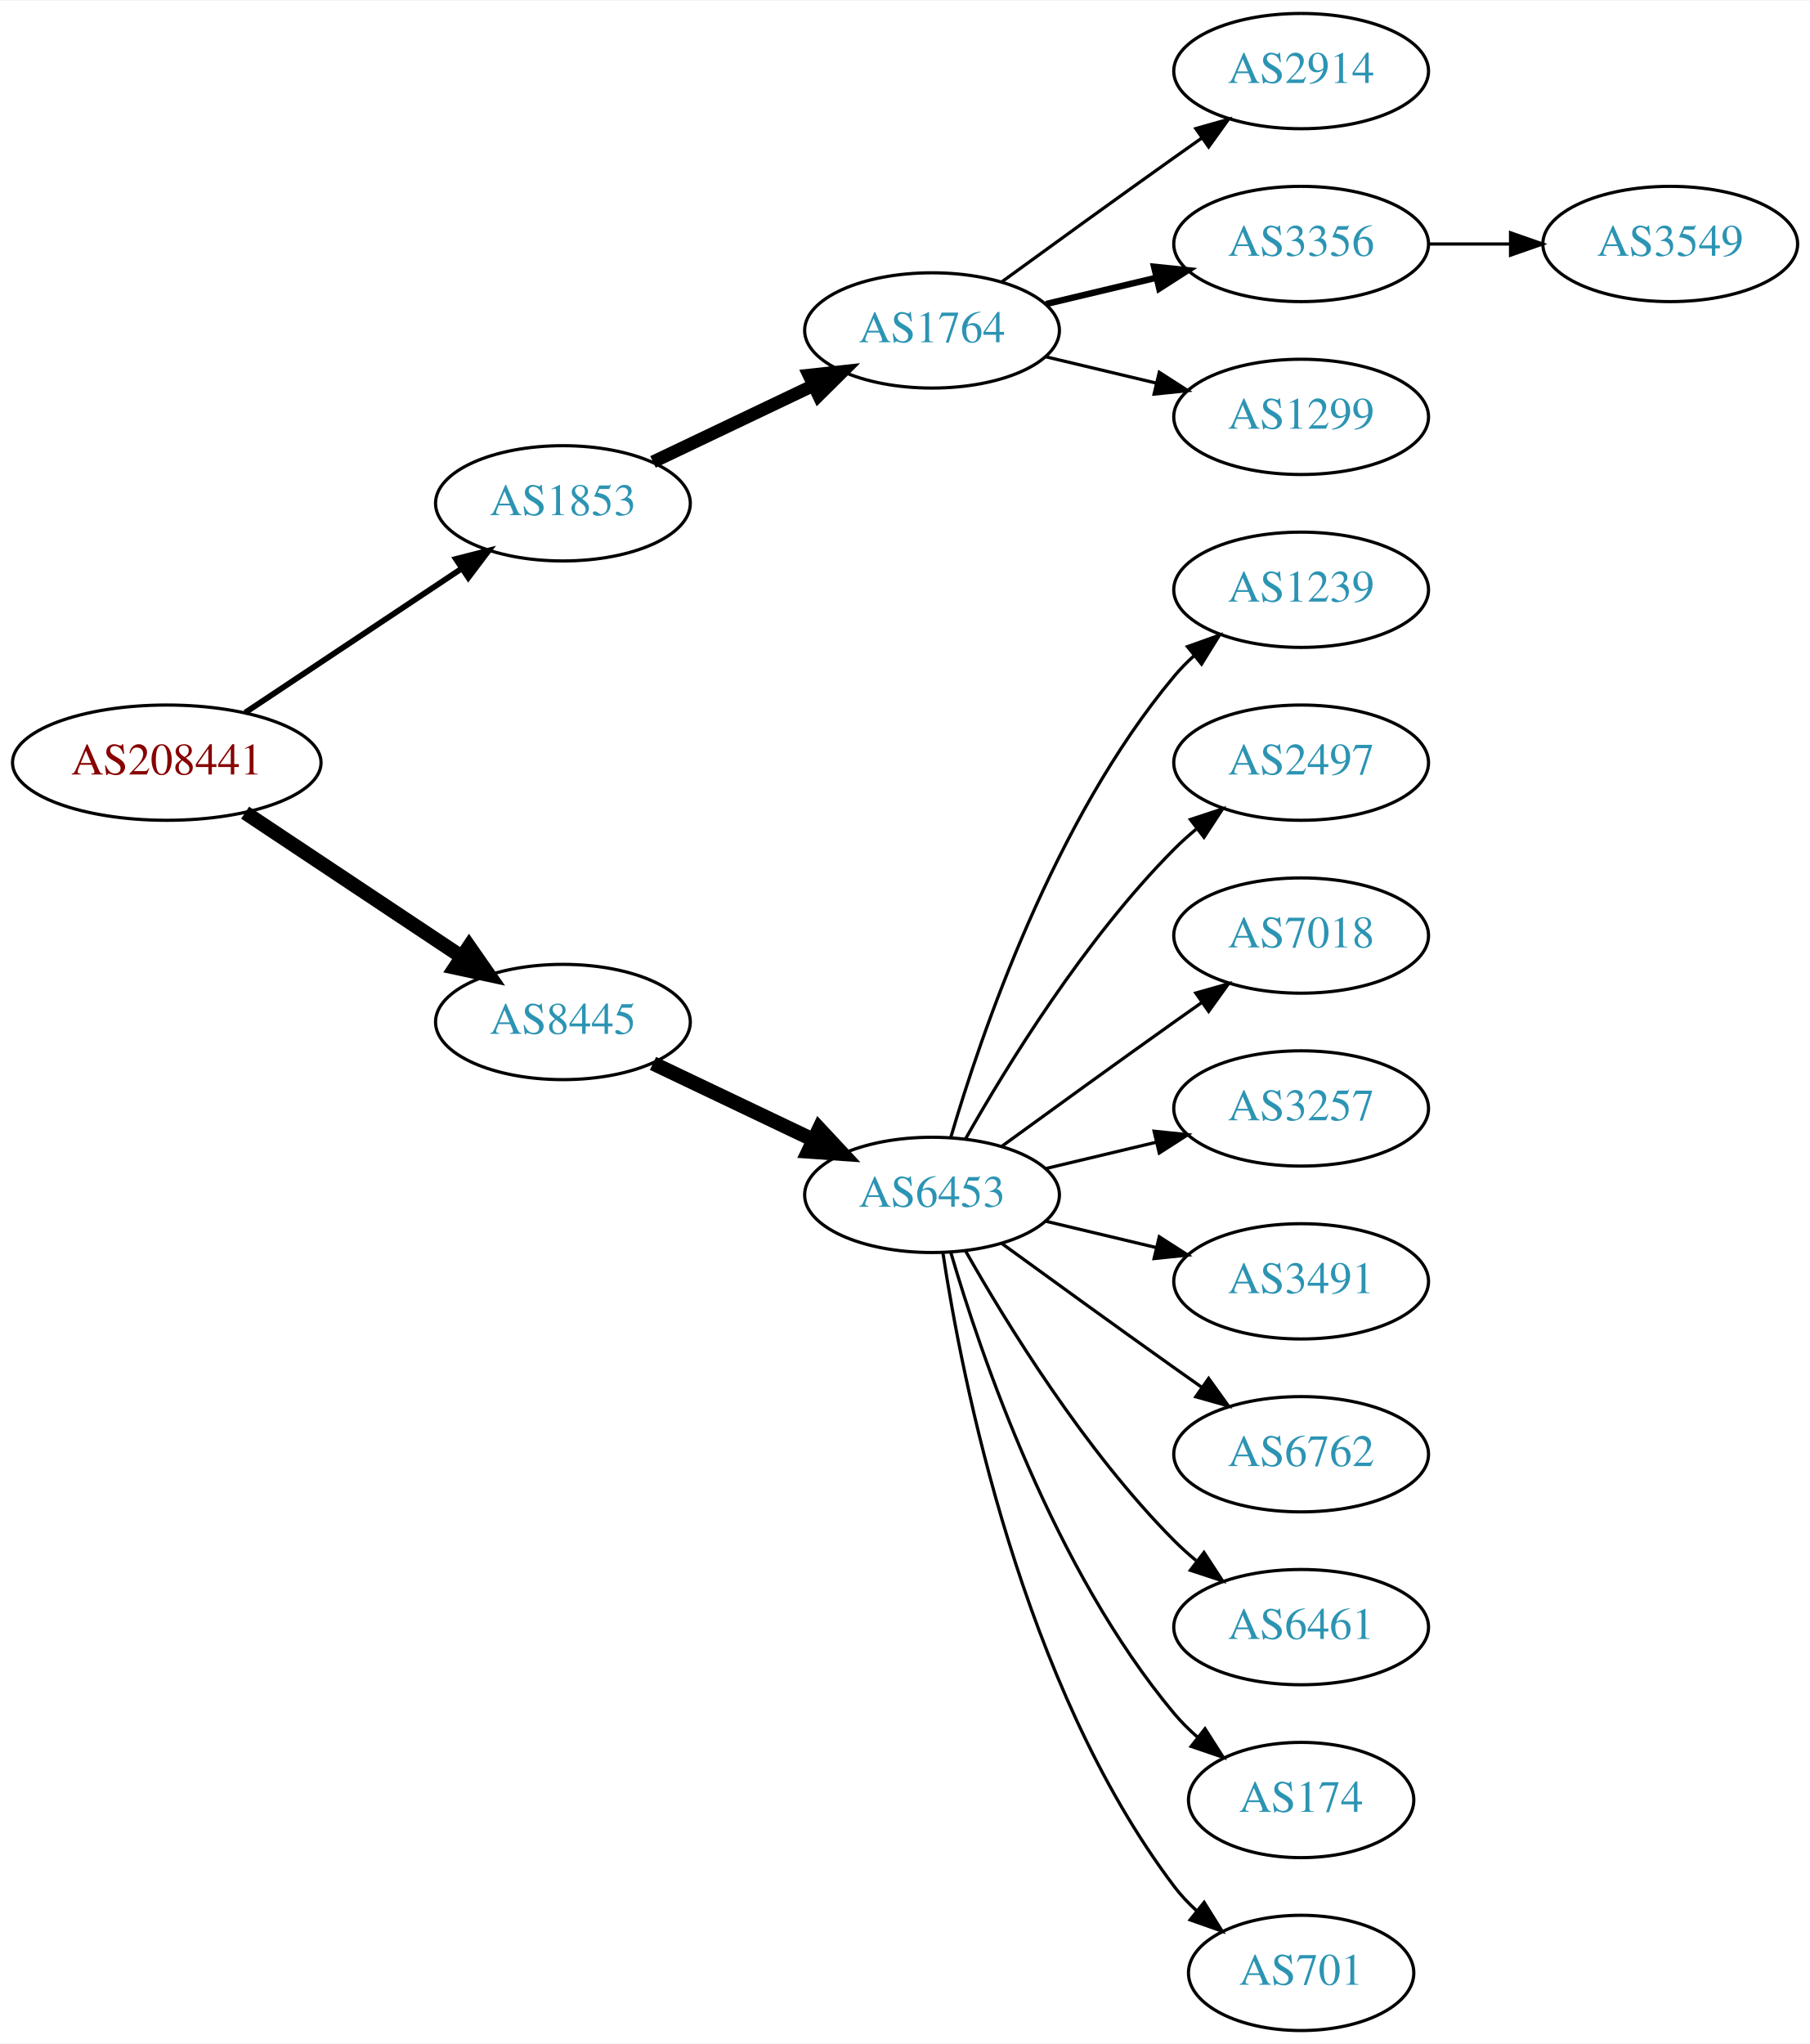
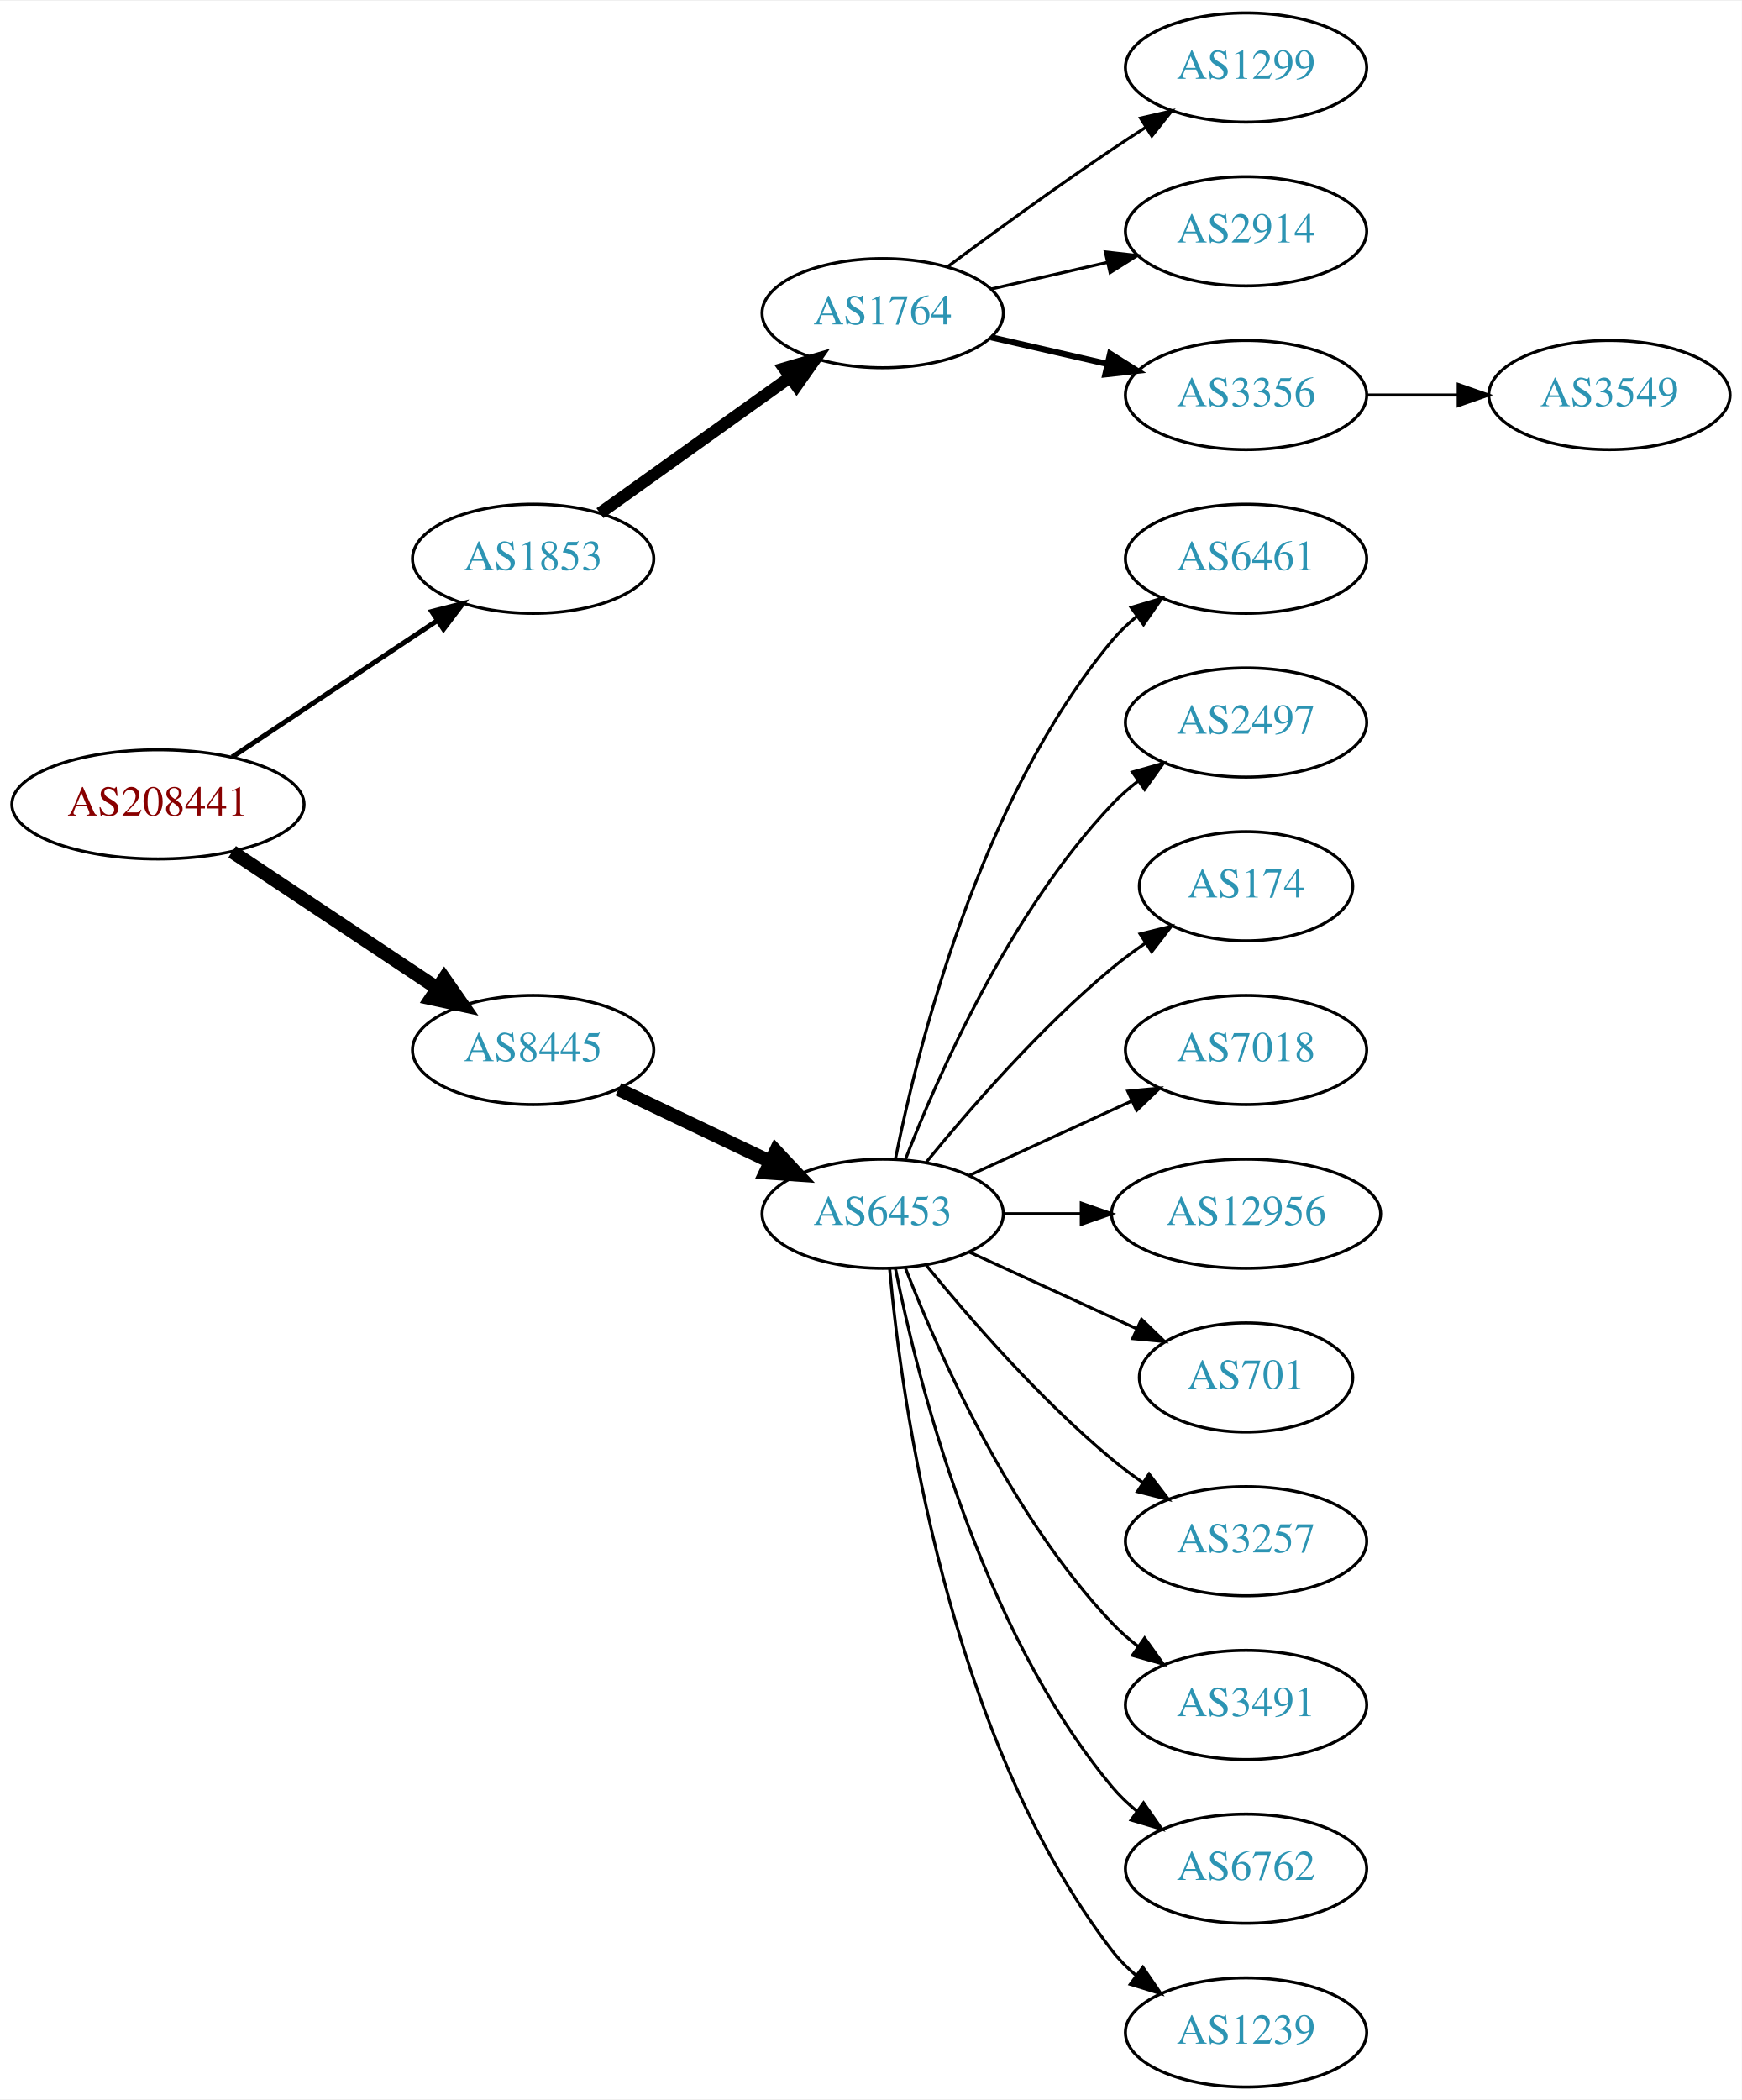
- <svg xmlns="http://www.w3.org/2000/svg" xmlns:xlink="http://www.w3.org/1999/xlink" width="565pt" height="638pt" viewBox="0.00 0.00 565.36 638.00">
-   <g id="graph0" class="graph" transform="scale(1 1) rotate(0) translate(4 634)">
-     <polygon fill="white" stroke="none" points="-4,4 -4,-634 561.363,-634 561.363,4 -4,4" />
+ <svg xmlns="http://www.w3.org/2000/svg" xmlns:xlink="http://www.w3.org/1999/xlink" width="574pt" height="692pt" viewBox="0.00 0.00 574.46 692.00">
+   <g id="graph0" class="graph" transform="scale(1 1) rotate(0) translate(4 688)">
+     <polygon fill="white" stroke="none" points="-4,4 -4,-688 570.463,-688 570.463,4 -4,4" />
    <g id="node1" class="node">
      <g id="a_node1">
        <a xlink:href="/asn/208441" xlink:title="AS208441 ~ Amt der Salzburger Landesregierung [AT]">
-           <ellipse fill="#ffffff" stroke="black" cx="48.096" cy="-396" rx="48.192" ry="18" />
-           <text text-anchor="middle" x="48.096" y="-392.3" font-family="Times,serif" font-size="14.00" fill="#880000">AS208441</text>
+           <ellipse fill="#ffffff" stroke="black" cx="48.096" cy="-423" rx="48.192" ry="18" />
+           <text text-anchor="middle" x="48.096" y="-419.3" font-family="Times,serif" font-size="14.00" fill="#880000">AS208441</text>
        </a>
      </g>
    </g>
    <g id="node2" class="node">
      <g id="a_node2">
        <a xlink:href="/asn/1853" xlink:title="AS1853 ~ ACOnet Backbone [AT]">
-           <ellipse fill="#ffffff" stroke="black" cx="171.838" cy="-477" rx="39.794" ry="18" />
-           <text text-anchor="middle" x="171.838" y="-473.3" font-family="Times,serif" font-size="14.00" fill="#2c94b3">AS1853</text>
+           <ellipse fill="#ffffff" stroke="black" cx="171.838" cy="-504" rx="39.794" ry="18" />
+           <text text-anchor="middle" x="171.838" y="-500.3" font-family="Times,serif" font-size="14.00" fill="#2c94b3">AS1853</text>
        </a>
      </g>
    </g>
    <g id="edge1" class="edge">
-       <path fill="none" stroke="black" stroke-width="1.8" d="M72.569,-411.618C91.795,-424.409 119.147,-442.608 140.115,-456.559" />
-       <polygon fill="black" stroke="black" stroke-width="1.8" points="138.403,-459.624 148.668,-462.249 142.281,-453.796 138.403,-459.624" />
+       <path fill="none" stroke="black" stroke-width="1.636" d="M72.569,-438.618C91.795,-451.409 119.147,-469.608 140.115,-483.559" />
+       <polygon fill="black" stroke="black" stroke-width="1.636" points="138.403,-486.624 148.668,-489.249 142.281,-480.796 138.403,-486.624" />
    </g>
    <g id="node3" class="node">
      <g id="a_node3">
        <a xlink:href="/asn/8445" xlink:title="AS8445 ~ SALZBURG-AG-AS [AT]">
-           <ellipse fill="#ffffff" stroke="black" cx="171.838" cy="-315" rx="39.794" ry="18" />
-           <text text-anchor="middle" x="171.838" y="-311.3" font-family="Times,serif" font-size="14.00" fill="#2c94b3">AS8445</text>
+           <ellipse fill="#ffffff" stroke="black" cx="171.838" cy="-342" rx="39.794" ry="18" />
+           <text text-anchor="middle" x="171.838" y="-338.3" font-family="Times,serif" font-size="14.00" fill="#2c94b3">AS8445</text>
        </a>
      </g>
    </g>
    <g id="edge2" class="edge">
-       <path fill="none" stroke="black" stroke-width="4.5" d="M72.569,-380.382C91.795,-367.591 119.147,-349.392 140.115,-335.441" />
-       <polygon fill="black" stroke="black" stroke-width="4.5" points="142.523,-338.568 148.668,-329.751 138.161,-332.012 142.523,-338.568" />
+       <path fill="none" stroke="black" stroke-width="4.5" d="M72.569,-407.382C91.795,-394.591 119.147,-376.392 140.115,-362.441" />
+       <polygon fill="black" stroke="black" stroke-width="4.5" points="142.523,-365.568 148.668,-356.751 138.161,-359.012 142.523,-365.568" />
    </g>
    <g id="node4" class="node">
      <g id="a_node4">
        <a xlink:href="/asn/1764" xlink:title="AS1764 ~ NEXTLAYER-AS [AT]">
-           <ellipse fill="#ffffff" stroke="black" cx="287.131" cy="-531" rx="39.794" ry="18" />
-           <text text-anchor="middle" x="287.131" y="-527.3" font-family="Times,serif" font-size="14.00" fill="#2c94b3">AS1764</text>
+           <ellipse fill="#ffffff" stroke="black" cx="287.131" cy="-585" rx="39.794" ry="18" />
+           <text text-anchor="middle" x="287.131" y="-581.3" font-family="Times,serif" font-size="14.00" fill="#2c94b3">AS1764</text>
        </a>
      </g>
    </g>
    <g id="edge3" class="edge">
-       <path fill="none" stroke="black" stroke-width="4" d="M199.974,-489.934C214.968,-497.081 233.789,-506.052 250.013,-513.785" />
-       <polygon fill="black" stroke="black" stroke-width="4" points="248.683,-517.028 259.216,-518.171 251.695,-510.709 248.683,-517.028" />
+       <path fill="none" stroke="black" stroke-width="4" d="M193.882,-519.046C211.497,-531.639 236.835,-549.755 256.501,-563.816" />
+       <polygon fill="black" stroke="black" stroke-width="4" points="254.645,-566.791 264.815,-569.76 258.716,-561.097 254.645,-566.791" />
    </g>
    <g id="node9" class="node">
      <g id="a_node9">
        <a xlink:href="/asn/6453" xlink:title="AS6453 ~ TATA COMMUNICATIONS (AMERICA) INC [US]">
-           <ellipse fill="#ffffff" stroke="black" cx="287.131" cy="-261" rx="39.794" ry="18" />
-           <text text-anchor="middle" x="287.131" y="-257.3" font-family="Times,serif" font-size="14.00" fill="#2c94b3">AS6453</text>
+           <ellipse fill="#ffffff" stroke="black" cx="287.131" cy="-288" rx="39.794" ry="18" />
+           <text text-anchor="middle" x="287.131" y="-284.3" font-family="Times,serif" font-size="14.00" fill="#2c94b3">AS6453</text>
        </a>
      </g>
    </g>
    <g id="edge8" class="edge">
-       <path fill="none" stroke="black" stroke-width="4.5" d="M199.974,-302.066C214.968,-294.919 233.789,-285.948 250.013,-278.215" />
-       <polygon fill="black" stroke="black" stroke-width="4.5" points="251.883,-281.686 259.216,-273.829 248.495,-274.577 251.883,-281.686" />
+       <path fill="none" stroke="black" stroke-width="4.5" d="M199.974,-329.066C214.968,-321.919 233.789,-312.948 250.013,-305.215" />
+       <polygon fill="black" stroke="black" stroke-width="4.5" points="251.883,-308.686 259.216,-300.829 248.495,-301.577 251.883,-308.686" />
    </g>
    <g id="node5" class="node">
      <g id="a_node5">
-         <a xlink:href="/asn/2914" xlink:title="AS2914 ~ NTT America, Inc. [US]">
-           <ellipse fill="#ffffff" stroke="black" cx="402.424" cy="-612" rx="39.794" ry="18" />
-           <text text-anchor="middle" x="402.424" y="-608.3" font-family="Times,serif" font-size="14.00" fill="#2c94b3">AS2914</text>
+         <a xlink:href="/asn/1299" xlink:title="AS1299 ~ Telia Carrier [EU]">
+           <ellipse fill="#ffffff" stroke="black" cx="406.973" cy="-666" rx="39.794" ry="18" />
+           <text text-anchor="middle" x="406.973" y="-662.3" font-family="Times,serif" font-size="14.00" fill="#2c94b3">AS1299</text>
        </a>
      </g>
    </g>
    <g id="edge4" class="edge">
-       <path fill="none" stroke="black" d="M308.979,-546.222C323.913,-557.091 344.527,-572.025 362.777,-585 365.598,-587.005 368.541,-589.085 371.489,-591.159" />
-       <polygon fill="black" stroke="black" points="369.516,-594.05 379.714,-596.926 373.535,-588.319 369.516,-594.05" />
+       <path fill="none" stroke="black" d="M308.461,-600.277C323.324,-611.304 344.068,-626.407 362.777,-639 366.326,-641.389 370.077,-643.839 373.825,-646.242" />
+       <polygon fill="black" stroke="black" points="372.151,-649.325 382.474,-651.712 375.893,-643.409 372.151,-649.325" />
    </g>
    <g id="node6" class="node">
      <g id="a_node6">
-         <a xlink:href="/asn/3356" xlink:title="AS3356 ~ Level 3 Parent, LLC [US]">
-           <ellipse fill="#ffffff" stroke="black" cx="402.424" cy="-558" rx="39.794" ry="18" />
-           <text text-anchor="middle" x="402.424" y="-554.3" font-family="Times,serif" font-size="14.00" fill="#2c94b3">AS3356</text>
+         <a xlink:href="/asn/2914" xlink:title="AS2914 ~ NTT America, Inc. [US]">
+           <ellipse fill="#ffffff" stroke="black" cx="406.973" cy="-612" rx="39.794" ry="18" />
+           <text text-anchor="middle" x="406.973" y="-608.3" font-family="Times,serif" font-size="14.00" fill="#2c94b3">AS2914</text>
        </a>
      </g>
    </g>
    <g id="edge5" class="edge">
-       <path fill="none" stroke="black" stroke-width="2" d="M322.738,-539.248C333.609,-541.838 345.764,-544.735 357.206,-547.462" />
-       <polygon fill="black" stroke="black" stroke-width="2" points="356.49,-550.889 367.029,-549.803 358.112,-544.08 356.49,-550.889" />
+       <path fill="none" stroke="black" d="M322.85,-592.955C334.85,-595.704 348.471,-598.825 361.164,-601.733" />
+       <polygon fill="black" stroke="black" points="360.566,-605.187 371.095,-604.009 362.129,-598.364 360.566,-605.187" />
    </g>
    <g id="node7" class="node">
      <g id="a_node7">
-         <a xlink:href="/asn/1299" xlink:title="AS1299 ~ Telia Carrier [EU]">
-           <ellipse fill="#ffffff" stroke="black" cx="402.424" cy="-504" rx="39.794" ry="18" />
-           <text text-anchor="middle" x="402.424" y="-500.3" font-family="Times,serif" font-size="14.00" fill="#2c94b3">AS1299</text>
+         <a xlink:href="/asn/3356" xlink:title="AS3356 ~ Level 3 Parent, LLC [US]">
+           <ellipse fill="#ffffff" stroke="black" cx="406.973" cy="-558" rx="39.794" ry="18" />
+           <text text-anchor="middle" x="406.973" y="-554.3" font-family="Times,serif" font-size="14.00" fill="#2c94b3">AS3356</text>
        </a>
      </g>
    </g>
    <g id="edge6" class="edge">
-       <path fill="none" stroke="black" d="M322.738,-522.752C333.609,-520.162 345.764,-517.265 357.206,-514.538" />
-       <polygon fill="black" stroke="black" points="358.112,-517.92 367.029,-512.197 356.49,-511.111 358.112,-517.92" />
+       <path fill="none" stroke="black" stroke-width="2" d="M322.85,-577.045C334.85,-574.296 348.471,-571.175 361.164,-568.267" />
+       <polygon fill="black" stroke="black" stroke-width="2" points="362.129,-571.636 371.095,-565.991 360.566,-564.813 362.129,-571.636" />
    </g>
    <g id="node8" class="node">
      <g id="a_node8">
        <a xlink:href="/asn/3549" xlink:title="AS3549 ~ Level 3 Parent, LLC [US]">
-           <ellipse fill="#ffffff" stroke="black" cx="517.717" cy="-558" rx="39.794" ry="18" />
-           <text text-anchor="middle" x="517.717" y="-554.3" font-family="Times,serif" font-size="14.00" fill="#2c94b3">AS3549</text>
+           <ellipse fill="#ffffff" stroke="black" cx="526.816" cy="-558" rx="39.794" ry="18" />
+           <text text-anchor="middle" x="526.816" y="-554.3" font-family="Times,serif" font-size="14.00" fill="#2c94b3">AS3549</text>
        </a>
      </g>
    </g>
    <g id="edge7" class="edge">
-       <path fill="none" stroke="black" d="M442.096,-558C450.299,-558 459.063,-558 467.595,-558" />
-       <polygon fill="black" stroke="black" points="467.834,-561.5 477.834,-558 467.834,-554.5 467.834,-561.5" />
+       <path fill="none" stroke="black" d="M446.886,-558C456.439,-558 466.789,-558 476.752,-558" />
+       <polygon fill="black" stroke="black" points="476.944,-561.5 486.944,-558 476.944,-554.5 476.944,-561.5" />
    </g>
    <g id="node10" class="node">
      <g id="a_node10">
-         <a xlink:href="/asn/1239" xlink:title="AS1239 ~ Sprint [US]">
-           <ellipse fill="#ffffff" stroke="black" cx="402.424" cy="-450" rx="39.794" ry="18" />
-           <text text-anchor="middle" x="402.424" y="-446.3" font-family="Times,serif" font-size="14.00" fill="#2c94b3">AS1239</text>
+         <a xlink:href="/asn/6461" xlink:title="AS6461 ~ Zayo Bandwidth [US]">
+           <ellipse fill="#ffffff" stroke="black" cx="406.973" cy="-504" rx="39.794" ry="18" />
+           <text text-anchor="middle" x="406.973" y="-500.3" font-family="Times,serif" font-size="14.00" fill="#2c94b3">AS6461</text>
        </a>
      </g>
    </g>
    <g id="edge9" class="edge">
-       <path fill="none" stroke="black" d="M293.005,-279.002C302.319,-310.844 325.136,-377.981 362.777,-423 364.648,-425.237 366.746,-427.374 368.972,-429.396" />
-       <polygon fill="black" stroke="black" points="366.916,-432.234 376.891,-435.804 371.319,-426.793 366.916,-432.234" />
+       <path fill="none" stroke="black" d="M291.33,-306.073C298.493,-342.141 318.767,-424.125 362.777,-477 365.182,-479.889 367.979,-482.563 370.971,-485.013" />
+       <polygon fill="black" stroke="black" points="369.059,-487.95 379.214,-490.973 373.161,-482.277 369.059,-487.95" />
    </g>
    <g id="node11" class="node">
      <g id="a_node11">
        <a xlink:href="/asn/2497" xlink:title="AS2497 ~ Internet Initiative Japan Inc. [JP]">
-           <ellipse fill="#ffffff" stroke="black" cx="402.424" cy="-396" rx="39.794" ry="18" />
-           <text text-anchor="middle" x="402.424" y="-392.3" font-family="Times,serif" font-size="14.00" fill="#2c94b3">AS2497</text>
+           <ellipse fill="#ffffff" stroke="black" cx="406.973" cy="-450" rx="39.794" ry="18" />
+           <text text-anchor="middle" x="406.973" y="-446.3" font-family="Times,serif" font-size="14.00" fill="#2c94b3">AS2497</text>
        </a>
      </g>
    </g>
    <g id="edge10" class="edge">
-       <path fill="none" stroke="black" d="M297.591,-278.49C310.373,-301.096 334.805,-340.886 362.777,-369 364.888,-371.121 367.184,-373.188 369.57,-375.171" />
-       <polygon fill="black" stroke="black" points="367.822,-378.242 377.885,-381.556 372.085,-372.69 367.822,-378.242" />
+       <path fill="none" stroke="black" d="M294.654,-305.994C305.404,-333.728 329.062,-387.429 362.777,-423 365.363,-425.728 368.281,-428.294 371.349,-430.677" />
+       <polygon fill="black" stroke="black" points="369.503,-433.658 379.697,-436.543 373.527,-427.93 369.503,-433.658" />
    </g>
    <g id="node12" class="node">
      <g id="a_node12">
-         <a xlink:href="/asn/7018" xlink:title="AS7018 ~ AT&amp;T Services, Inc. [US]">
-           <ellipse fill="#ffffff" stroke="black" cx="402.424" cy="-342" rx="39.794" ry="18" />
-           <text text-anchor="middle" x="402.424" y="-338.3" font-family="Times,serif" font-size="14.00" fill="#2c94b3">AS7018</text>
+         <a xlink:href="/asn/174" xlink:title="AS174 ~ Cogent Communications [US]">
+           <ellipse fill="#ffffff" stroke="black" cx="406.973" cy="-396" rx="35.194" ry="18" />
+           <text text-anchor="middle" x="406.973" y="-392.3" font-family="Times,serif" font-size="14.00" fill="#2c94b3">AS174</text>
        </a>
      </g>
    </g>
    <g id="edge11" class="edge">
-       <path fill="none" stroke="black" d="M308.979,-276.222C323.913,-287.091 344.527,-302.025 362.777,-315 365.598,-317.005 368.541,-319.085 371.489,-321.159" />
-       <polygon fill="black" stroke="black" points="369.516,-324.05 379.714,-326.926 373.535,-318.319 369.516,-324.05" />
+       <path fill="none" stroke="black" d="M301.55,-305.065C315.665,-322.375 339.079,-349.345 362.777,-369 366.241,-371.872 370.033,-374.669 373.888,-377.308" />
+       <polygon fill="black" stroke="black" points="372.03,-380.275 382.32,-382.797 375.849,-374.408 372.03,-380.275" />
    </g>
    <g id="node13" class="node">
      <g id="a_node13">
-         <a xlink:href="/asn/3257" xlink:title="AS3257 ~ GTT [DE]">
-           <ellipse fill="#ffffff" stroke="black" cx="402.424" cy="-288" rx="39.794" ry="18" />
-           <text text-anchor="middle" x="402.424" y="-284.3" font-family="Times,serif" font-size="14.00" fill="#2c94b3">AS3257</text>
+         <a xlink:href="/asn/7018" xlink:title="AS7018 ~ AT&amp;T Services, Inc. [US]">
+           <ellipse fill="#ffffff" stroke="black" cx="406.973" cy="-342" rx="39.794" ry="18" />
+           <text text-anchor="middle" x="406.973" y="-338.3" font-family="Times,serif" font-size="14.00" fill="#2c94b3">AS7018</text>
        </a>
      </g>
    </g>
    <g id="edge12" class="edge">
-       <path fill="none" stroke="black" d="M322.738,-269.248C333.609,-271.838 345.764,-274.735 357.206,-277.462" />
-       <polygon fill="black" stroke="black" points="356.49,-280.889 367.029,-279.803 358.112,-274.08 356.49,-280.889" />
+       <path fill="none" stroke="black" d="M315.76,-300.661C331.717,-307.973 351.987,-317.261 369.27,-325.181" />
+       <polygon fill="black" stroke="black" points="367.969,-328.435 378.518,-329.419 370.885,-322.071 367.969,-328.435" />
    </g>
    <g id="node14" class="node">
      <g id="a_node14">
-         <a xlink:href="/asn/3491" xlink:title="AS3491 ~ PCCW Global, Inc. [US]">
-           <ellipse fill="#ffffff" stroke="black" cx="402.424" cy="-234" rx="39.794" ry="18" />
-           <text text-anchor="middle" x="402.424" y="-230.3" font-family="Times,serif" font-size="14.00" fill="#2c94b3">AS3491</text>
+         <a xlink:href="/asn/12956" xlink:title="AS12956 ~ TELXIUS [ES]">
+           <ellipse fill="#ffffff" stroke="black" cx="406.973" cy="-288" rx="44.393" ry="18" />
+           <text text-anchor="middle" x="406.973" y="-284.3" font-family="Times,serif" font-size="14.00" fill="#2c94b3">AS12956</text>
        </a>
      </g>
    </g>
    <g id="edge13" class="edge">
-       <path fill="none" stroke="black" d="M322.738,-252.752C333.609,-250.162 345.764,-247.265 357.206,-244.538" />
-       <polygon fill="black" stroke="black" points="358.112,-247.92 367.029,-242.197 356.49,-241.111 358.112,-247.92" />
+       <path fill="none" stroke="black" d="M327.044,-288C335.146,-288 343.821,-288 352.348,-288" />
+       <polygon fill="black" stroke="black" points="352.625,-291.5 362.625,-288 352.625,-284.5 352.625,-291.5" />
    </g>
    <g id="node15" class="node">
      <g id="a_node15">
-         <a xlink:href="/asn/6762" xlink:title="AS6762 ~ TELECOM ITALIA SPARKLE S.p.A. [IT]">
-           <ellipse fill="#ffffff" stroke="black" cx="402.424" cy="-180" rx="39.794" ry="18" />
-           <text text-anchor="middle" x="402.424" y="-176.3" font-family="Times,serif" font-size="14.00" fill="#2c94b3">AS6762</text>
+         <a xlink:href="/asn/701" xlink:title="AS701 ~ UUNET [US]">
+           <ellipse fill="#ffffff" stroke="black" cx="406.973" cy="-234" rx="35.194" ry="18" />
+           <text text-anchor="middle" x="406.973" y="-230.3" font-family="Times,serif" font-size="14.00" fill="#2c94b3">AS701</text>
        </a>
      </g>
    </g>
    <g id="edge14" class="edge">
-       <path fill="none" stroke="black" d="M308.979,-245.778C323.913,-234.909 344.527,-219.975 362.777,-207 365.598,-204.995 368.541,-202.915 371.489,-200.841" />
-       <polygon fill="black" stroke="black" points="373.535,-203.681 379.714,-195.074 369.516,-197.95 373.535,-203.681" />
+       <path fill="none" stroke="black" d="M315.76,-275.339C332.176,-267.817 353.158,-258.202 370.754,-250.139" />
+       <polygon fill="black" stroke="black" points="372.499,-253.189 380.132,-245.842 369.583,-246.826 372.499,-253.189" />
    </g>
    <g id="node16" class="node">
      <g id="a_node16">
-         <a xlink:href="/asn/6461" xlink:title="AS6461 ~ Zayo Bandwidth [US]">
-           <ellipse fill="#ffffff" stroke="black" cx="402.424" cy="-126" rx="39.794" ry="18" />
-           <text text-anchor="middle" x="402.424" y="-122.3" font-family="Times,serif" font-size="14.00" fill="#2c94b3">AS6461</text>
+         <a xlink:href="/asn/3257" xlink:title="AS3257 ~ GTT [DE]">
+           <ellipse fill="#ffffff" stroke="black" cx="406.973" cy="-180" rx="39.794" ry="18" />
+           <text text-anchor="middle" x="406.973" y="-176.3" font-family="Times,serif" font-size="14.00" fill="#2c94b3">AS3257</text>
        </a>
      </g>
    </g>
    <g id="edge15" class="edge">
-       <path fill="none" stroke="black" d="M297.591,-243.51C310.373,-220.904 334.805,-181.114 362.777,-153 364.888,-150.879 367.184,-148.812 369.57,-146.829" />
-       <polygon fill="black" stroke="black" points="372.085,-149.31 377.885,-140.444 367.822,-143.758 372.085,-149.31" />
+       <path fill="none" stroke="black" d="M301.55,-270.935C315.665,-253.625 339.079,-226.655 362.777,-207 365.994,-204.332 369.494,-201.73 373.065,-199.259" />
+       <polygon fill="black" stroke="black" points="374.988,-202.183 381.421,-193.764 371.143,-196.334 374.988,-202.183" />
    </g>
    <g id="node17" class="node">
      <g id="a_node17">
-         <a xlink:href="/asn/174" xlink:title="AS174 ~ Cogent Communications [US]">
-           <ellipse fill="#ffffff" stroke="black" cx="402.424" cy="-72" rx="35.194" ry="18" />
-           <text text-anchor="middle" x="402.424" y="-68.3" font-family="Times,serif" font-size="14.00" fill="#2c94b3">AS174</text>
+         <a xlink:href="/asn/3491" xlink:title="AS3491 ~ PCCW Global, Inc. [US]">
+           <ellipse fill="#ffffff" stroke="black" cx="406.973" cy="-126" rx="39.794" ry="18" />
+           <text text-anchor="middle" x="406.973" y="-122.3" font-family="Times,serif" font-size="14.00" fill="#2c94b3">AS3491</text>
        </a>
      </g>
    </g>
    <g id="edge16" class="edge">
-       <path fill="none" stroke="black" d="M293.005,-242.998C302.319,-211.156 325.136,-144.019 362.777,-99 364.93,-96.426 367.384,-93.983 369.988,-91.697" />
-       <polygon fill="black" stroke="black" points="372.395,-94.257 378.099,-85.328 368.072,-88.751 372.395,-94.257" />
+       <path fill="none" stroke="black" d="M294.654,-270.006C305.404,-242.272 329.062,-188.571 362.777,-153 365.363,-150.272 368.281,-147.706 371.349,-145.323" />
+       <polygon fill="black" stroke="black" points="373.527,-148.07 379.697,-139.457 369.503,-142.342 373.527,-148.07" />
    </g>
    <g id="node18" class="node">
      <g id="a_node18">
-         <a xlink:href="/asn/701" xlink:title="AS701 ~ UUNET [US]">
-           <ellipse fill="#ffffff" stroke="black" cx="402.424" cy="-18" rx="35.194" ry="18" />
-           <text text-anchor="middle" x="402.424" y="-14.3" font-family="Times,serif" font-size="14.00" fill="#2c94b3">AS701</text>
+         <a xlink:href="/asn/6762" xlink:title="AS6762 ~ TELECOM ITALIA SPARKLE S.p.A. [IT]">
+           <ellipse fill="#ffffff" stroke="black" cx="406.973" cy="-72" rx="39.794" ry="18" />
+           <text text-anchor="middle" x="406.973" y="-68.3" font-family="Times,serif" font-size="14.00" fill="#2c94b3">AS6762</text>
        </a>
      </g>
    </g>
    <g id="edge17" class="edge">
-       <path fill="none" stroke="black" d="M290.508,-243.014C296.481,-203.578 315.192,-108.005 362.777,-45 364.8,-42.322 367.166,-39.81 369.713,-37.478" />
-       <polygon fill="black" stroke="black" points="372.127,-40.029 377.739,-31.042 367.748,-34.568 372.127,-40.029" />
+       <path fill="none" stroke="black" d="M291.33,-269.927C298.493,-233.859 318.767,-151.875 362.777,-99 365.182,-96.111 367.979,-93.437 370.971,-90.987" />
+       <polygon fill="black" stroke="black" points="373.161,-93.722 379.214,-85.027 369.059,-88.05 373.161,-93.722" />
+     </g>
+     <g id="node19" class="node">
+       <g id="a_node19">
+         <a xlink:href="/asn/1239" xlink:title="AS1239 ~ Sprint [US]">
+           <ellipse fill="#ffffff" stroke="black" cx="406.973" cy="-18" rx="39.794" ry="18" />
+           <text text-anchor="middle" x="406.973" y="-14.3" font-family="Times,serif" font-size="14.00" fill="#2c94b3">AS1239</text>
+         </a>
+       </g>
+     </g>
+     <g id="edge18" class="edge">
+       <path fill="none" stroke="black" d="M289.415,-269.883C293.313,-226.668 308.33,-115.869 362.777,-45 365.067,-42.02 367.787,-39.284 370.732,-36.795" />
+       <polygon fill="black" stroke="black" points="372.926,-39.527 378.908,-30.782 368.778,-33.888 372.926,-39.527" />
    </g>
  </g>
</svg>
